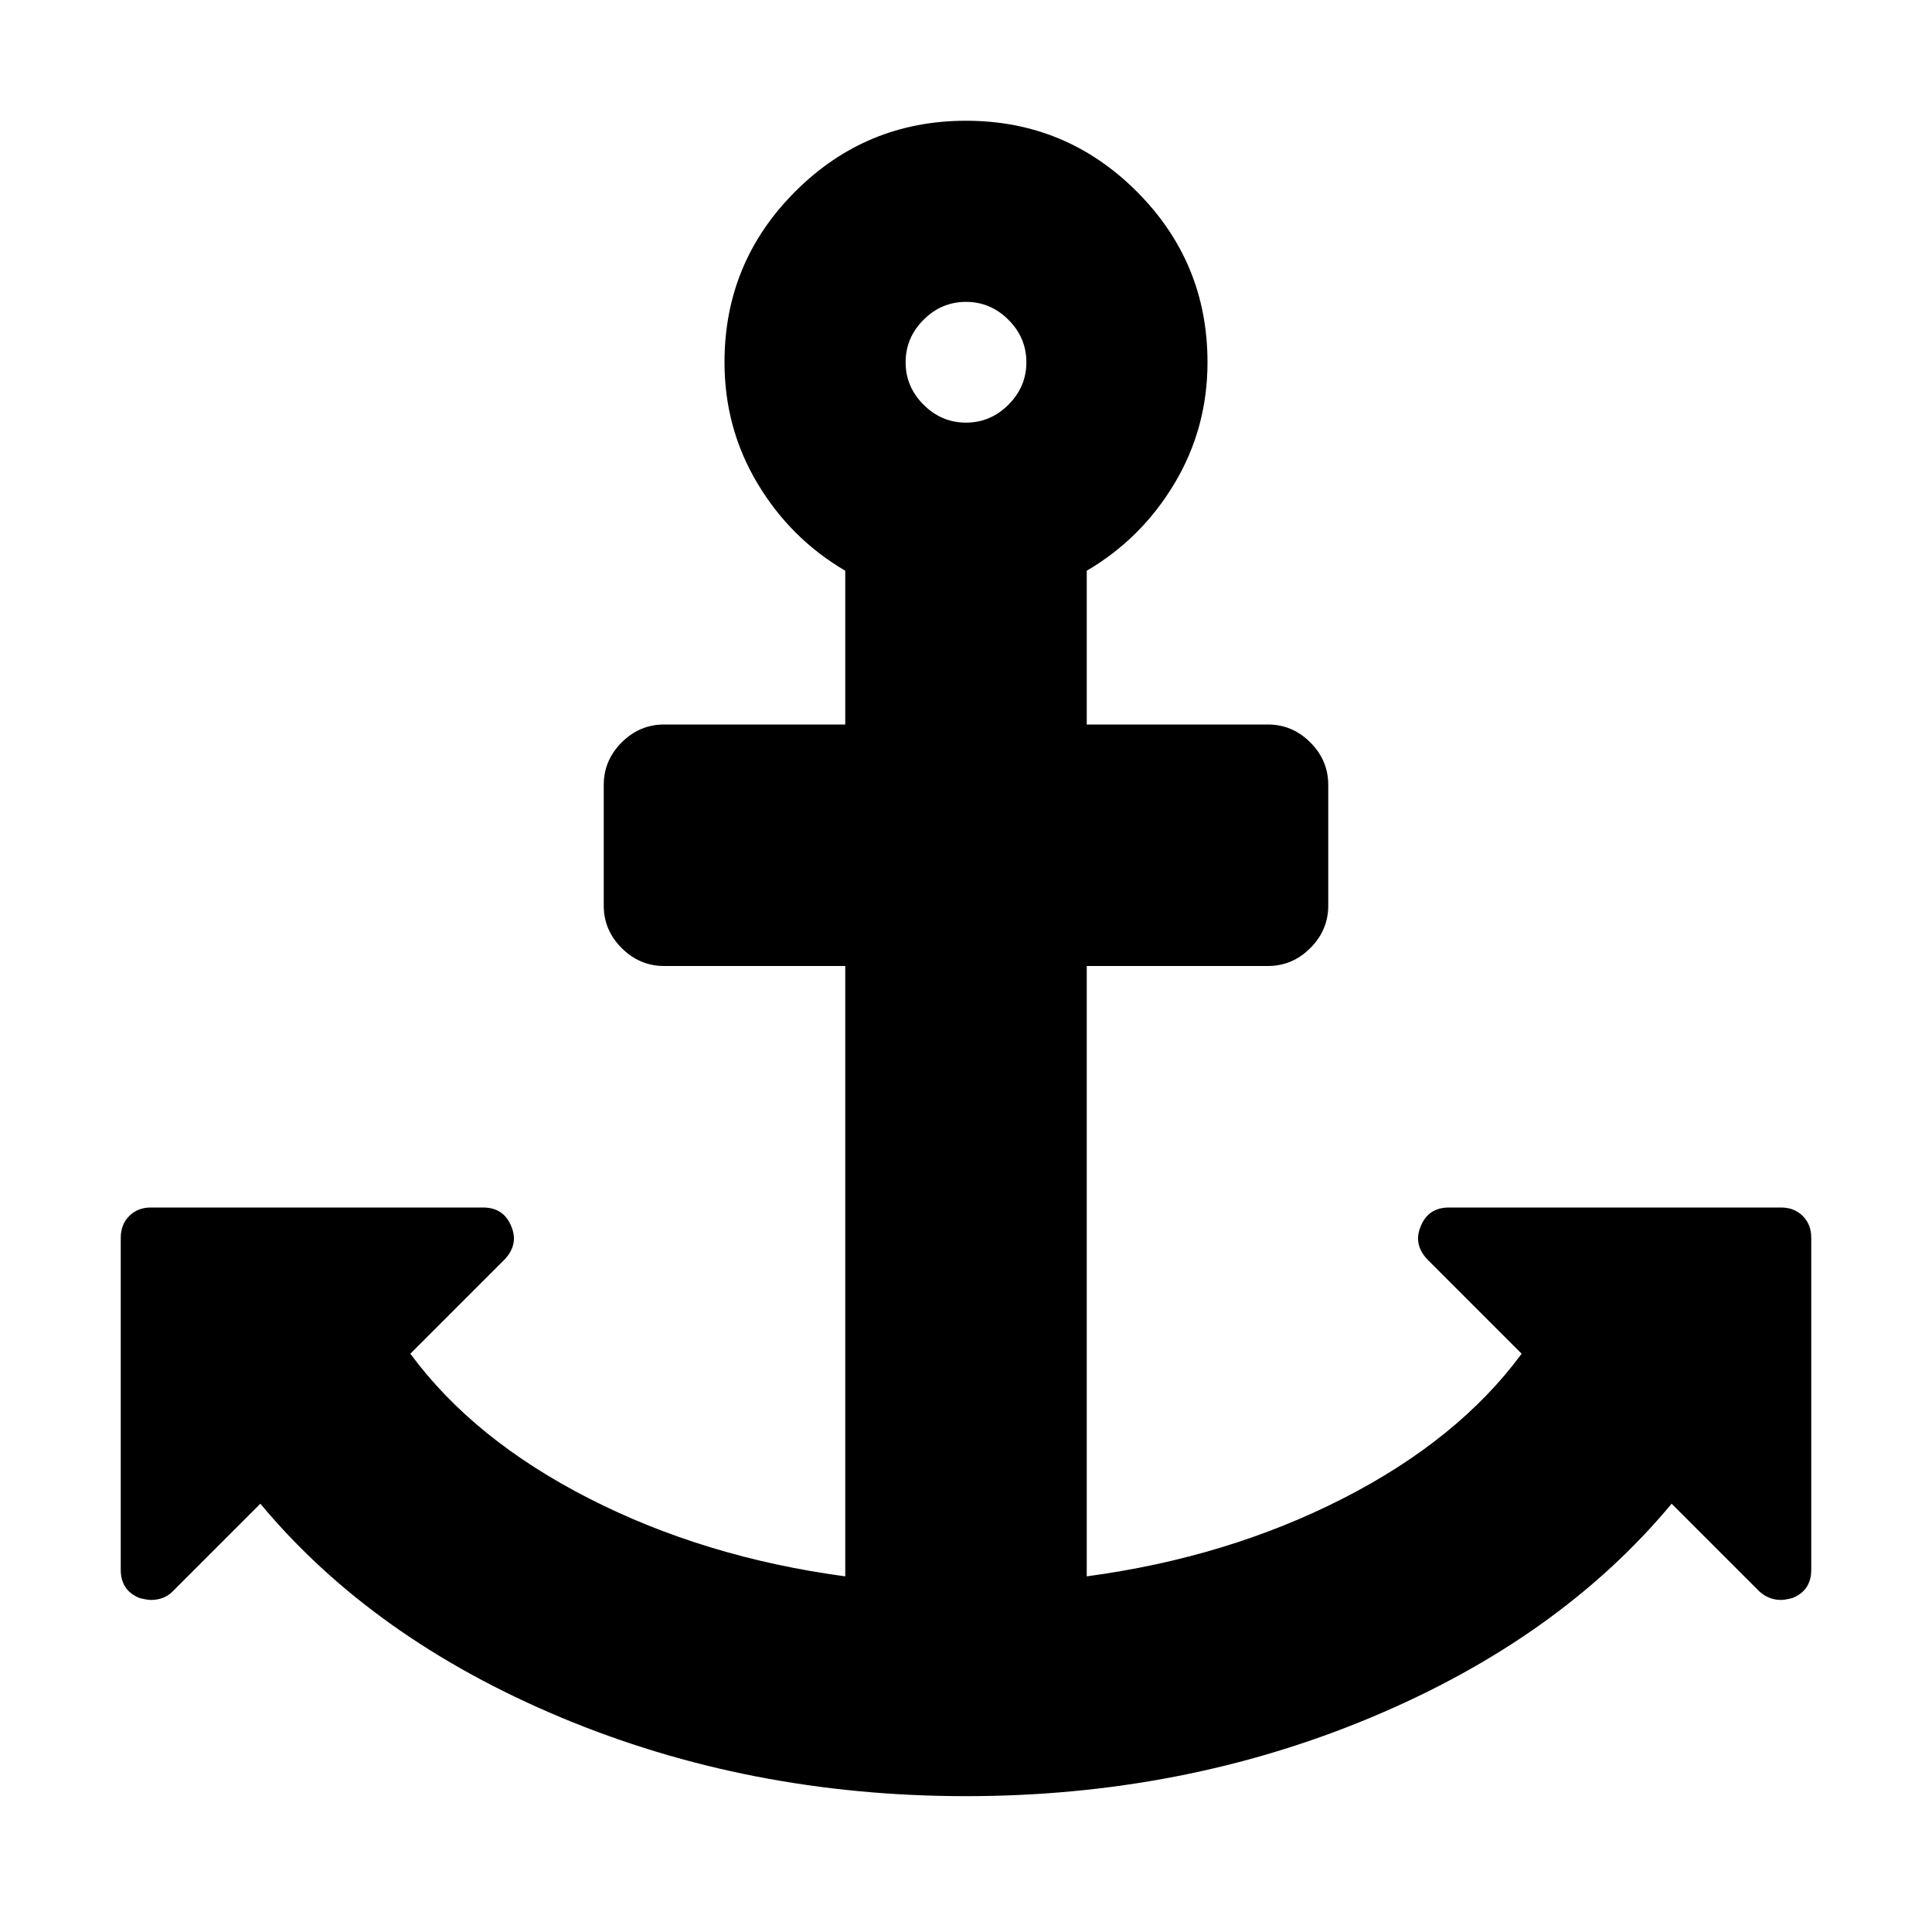
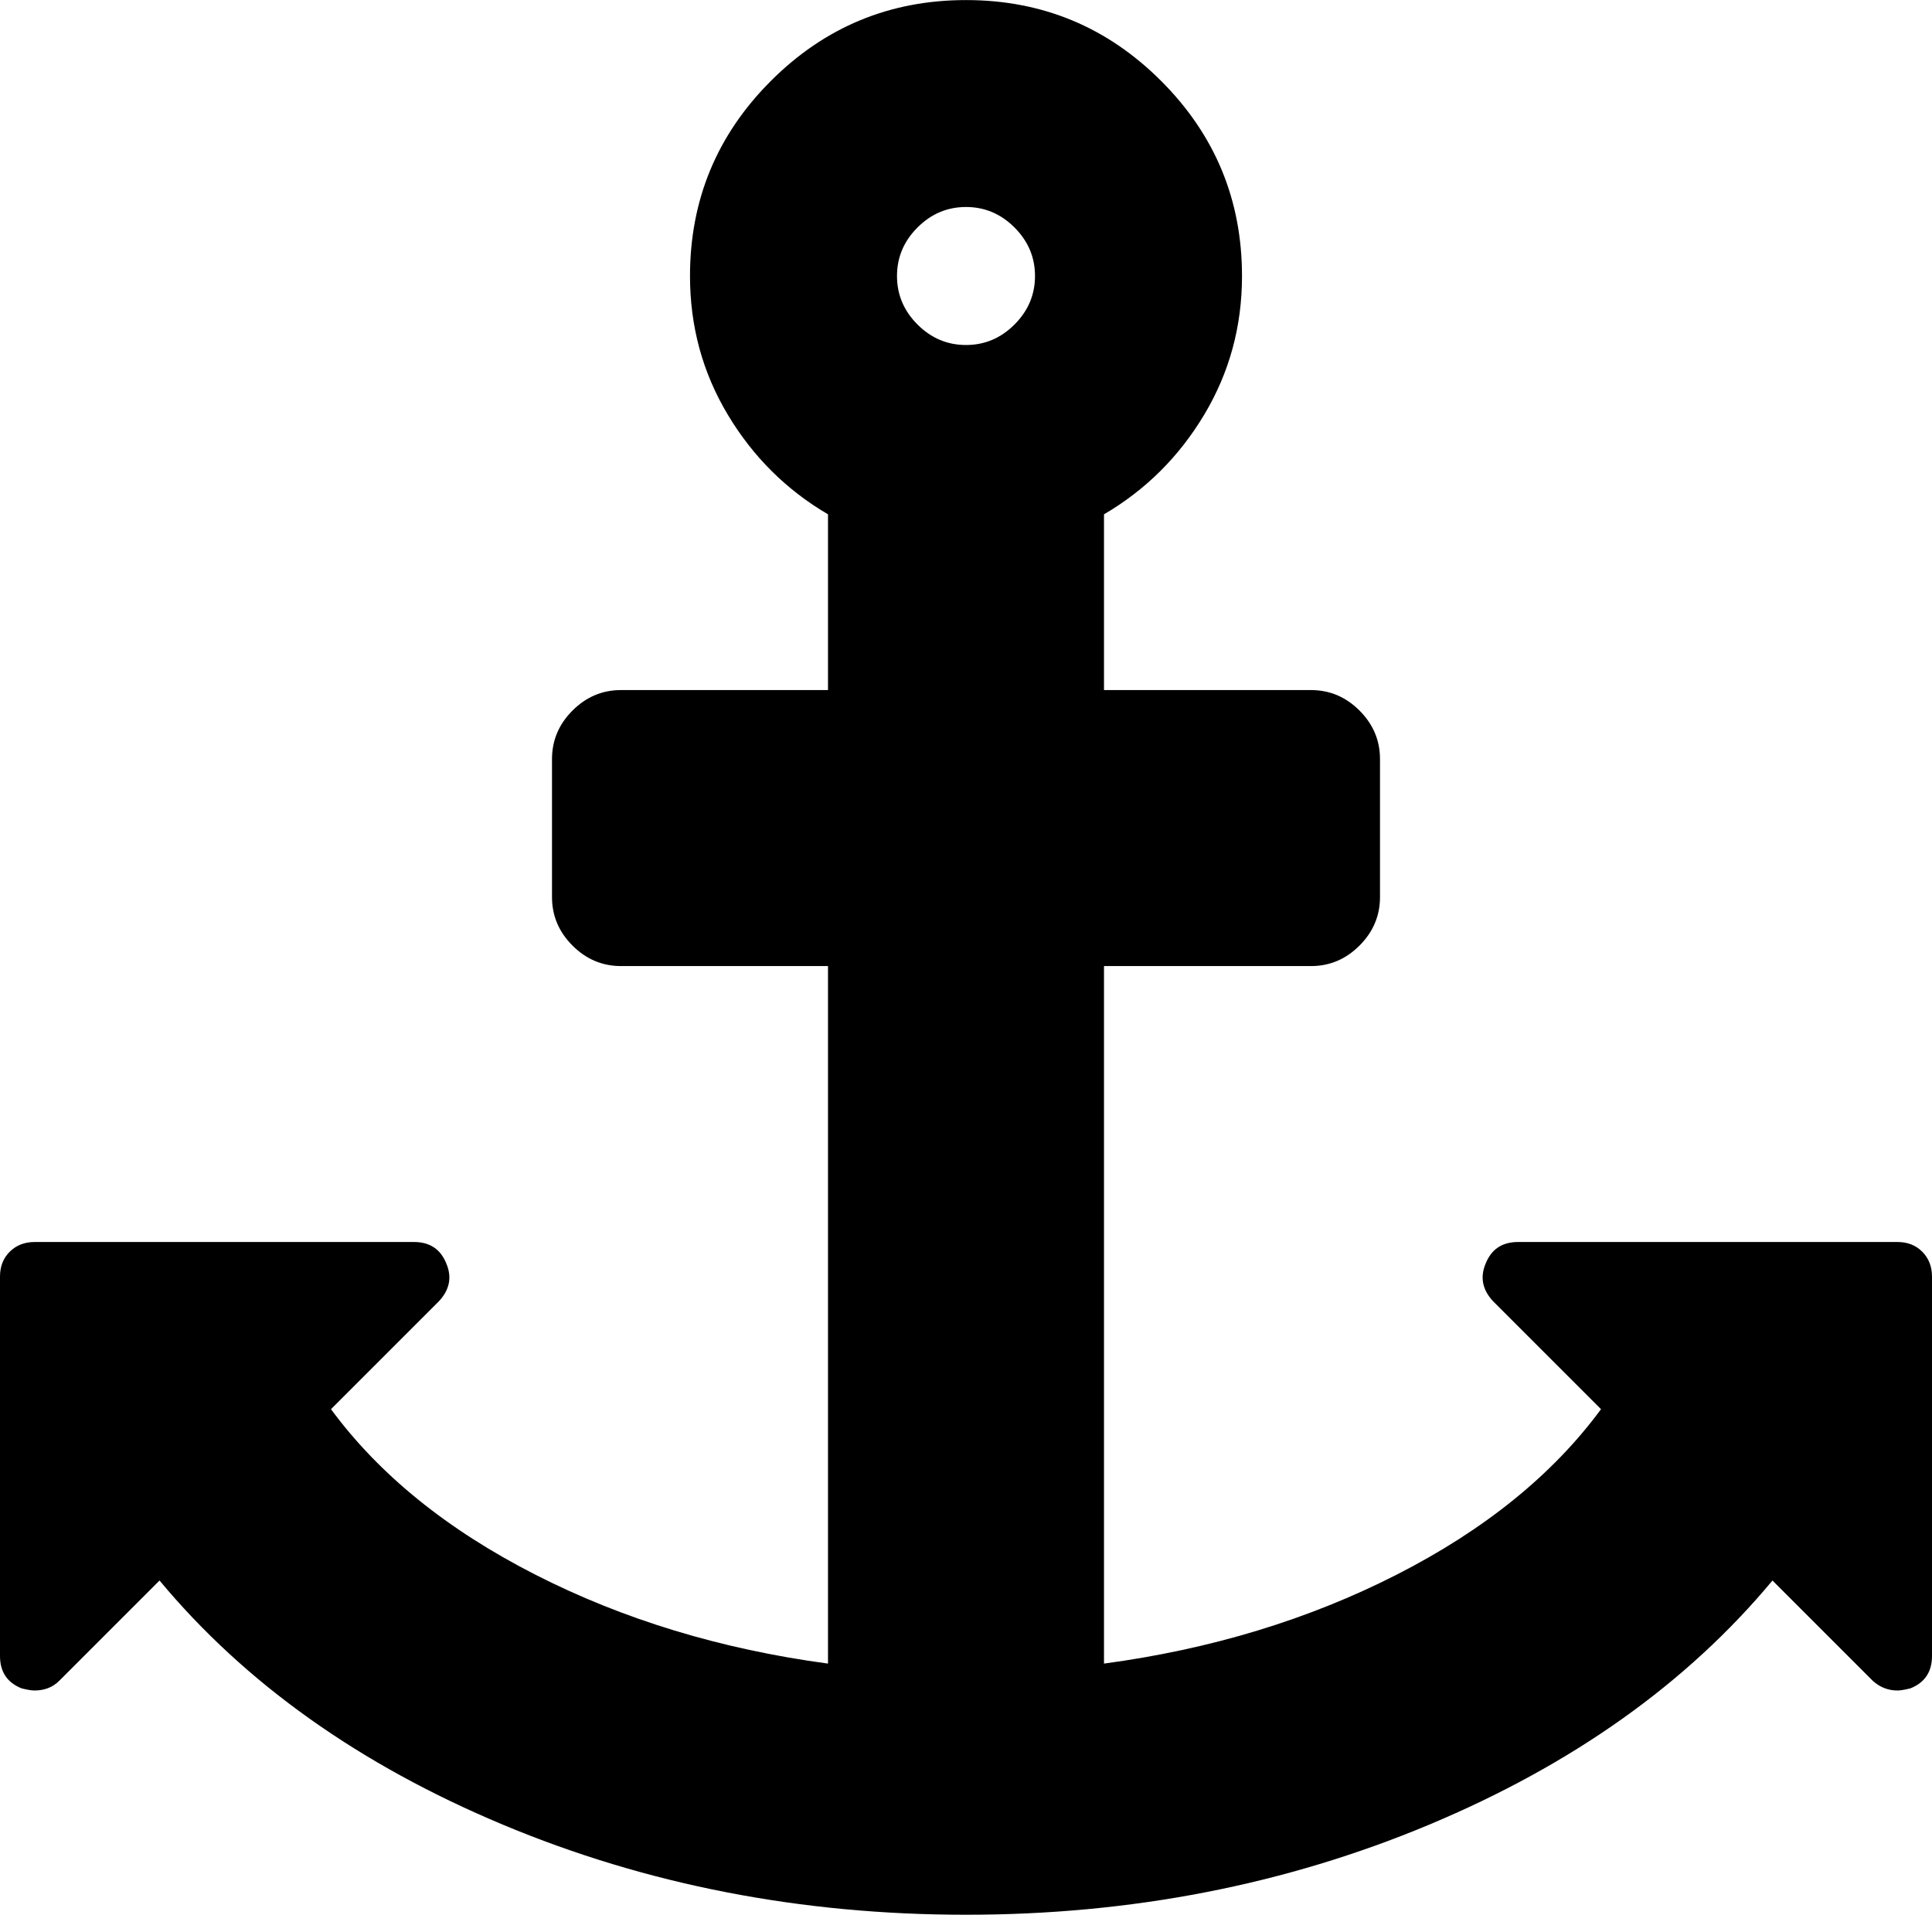
- <svg xmlns="http://www.w3.org/2000/svg" width="2048" height="2048" viewBox="-128 -384 2048 2048">
-   <g transform="scale(1 -1) translate(0 -1280)">
-     <path d="M960 1280q0 26 -19 45t-45 19t-45 -19t-19 -45t19 -45t45 -19t45 19t19 45zM1792 352v-352q0 -22 -20 -30q-8 -2 -12 -2q-13 0 -23 9l-93 93q-119 -143 -318.5 -226.5t-429.5 -83.5t-429.5 83.5t-318.5 226.5l-93 -93q-9 -9 -23 -9q-4 0 -12 2q-20 8 -20 30v352 q0 14 9 23t23 9h352q22 0 30 -20q8 -19 -7 -35l-100 -100q67 -91 189.5 -153.5t271.5 -82.5v647h-192q-26 0 -45 19t-19 45v128q0 26 19 45t45 19h192v163q-58 34 -93 92.5t-35 128.5q0 106 75 181t181 75t181 -75t75 -181q0 -70 -35 -128.5t-93 -92.5v-163h192q26 0 45 -19 t19 -45v-128q0 -26 -19 -45t-45 -19h-192v-647q149 20 271.5 82.5t189.5 153.5l-100 100q-15 16 -7 35q8 20 30 20h352q14 0 23 -9t9 -23z" fill="black" />
-   </g>
+ <svg xmlns="http://www.w3.org/2000/svg" version="1.1" width="28" height="28" viewBox="0 0 28 28">
+   <g>
+ </g>
+   <path d="M15 4q0-0.406-0.297-0.703t-0.703-0.297-0.703 0.297-0.297 0.703 0.297 0.703 0.703 0.297 0.703-0.297 0.297-0.703zM28 18.5v5.5q0 0.344-0.313 0.469-0.125 0.031-0.187 0.031-0.203 0-0.359-0.141l-1.453-1.453q-1.859 2.234-4.977 3.539t-6.711 1.305-6.711-1.305-4.977-3.539l-1.453 1.453q-0.141 0.141-0.359 0.141-0.063 0-0.187-0.031-0.313-0.125-0.313-0.469v-5.5q0-0.219 0.141-0.359t0.359-0.141h5.5q0.344 0 0.469 0.313 0.125 0.297-0.109 0.547l-1.563 1.563q1.047 1.422 2.961 2.398t4.242 1.289v-10.109h-3q-0.406 0-0.703-0.297t-0.297-0.703v-2q0-0.406 0.297-0.703t0.703-0.297h3v-2.547q-0.906-0.531-1.453-1.445t-0.547-2.008q0-1.656 1.172-2.828t2.828-1.172 2.828 1.172 1.172 2.828q0 1.094-0.547 2.008t-1.453 1.445v2.547h3q0.406 0 0.703 0.297t0.297 0.703v2q0 0.406-0.297 0.703t-0.703 0.297h-3v10.109q2.328-0.313 4.242-1.289t2.961-2.398l-1.563-1.563q-0.234-0.25-0.109-0.547 0.125-0.313 0.469-0.313h5.5q0.219 0 0.359 0.141t0.141 0.359z" fill="#000000" />
</svg>
